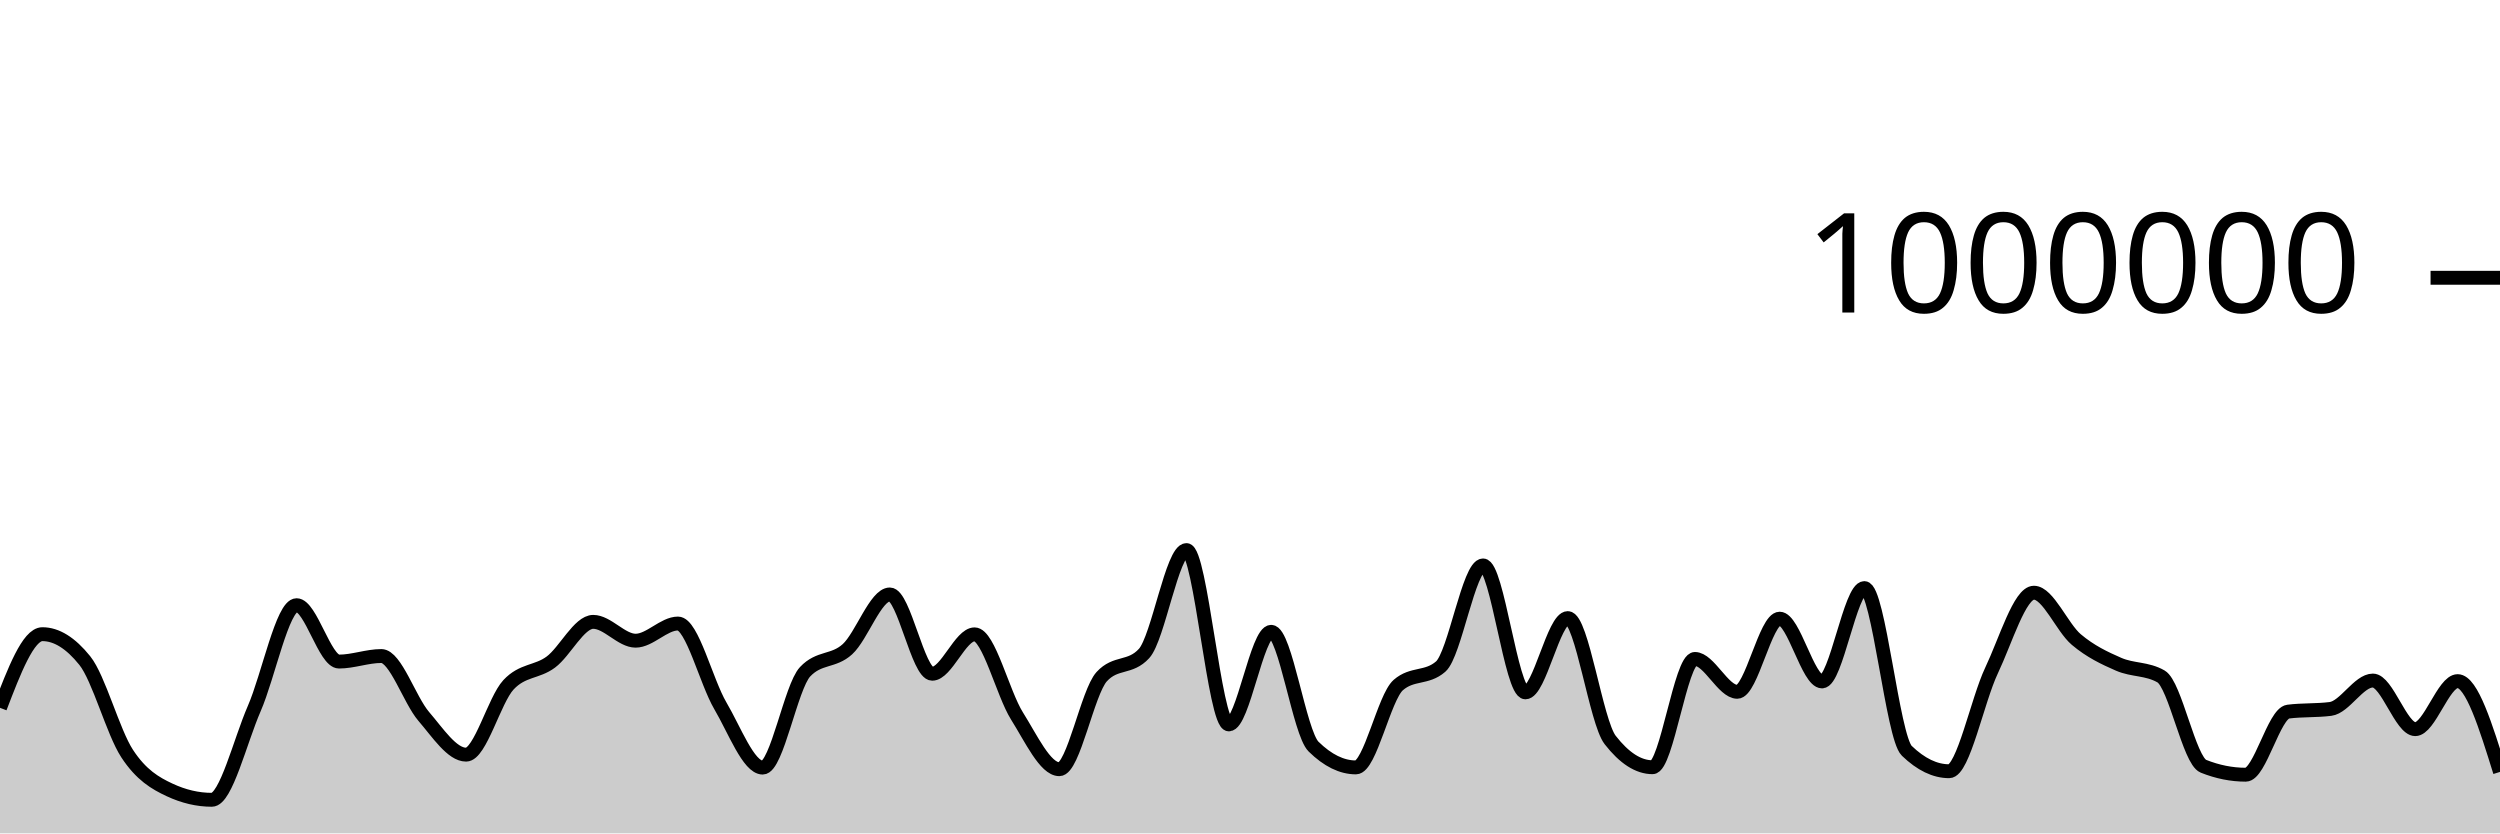
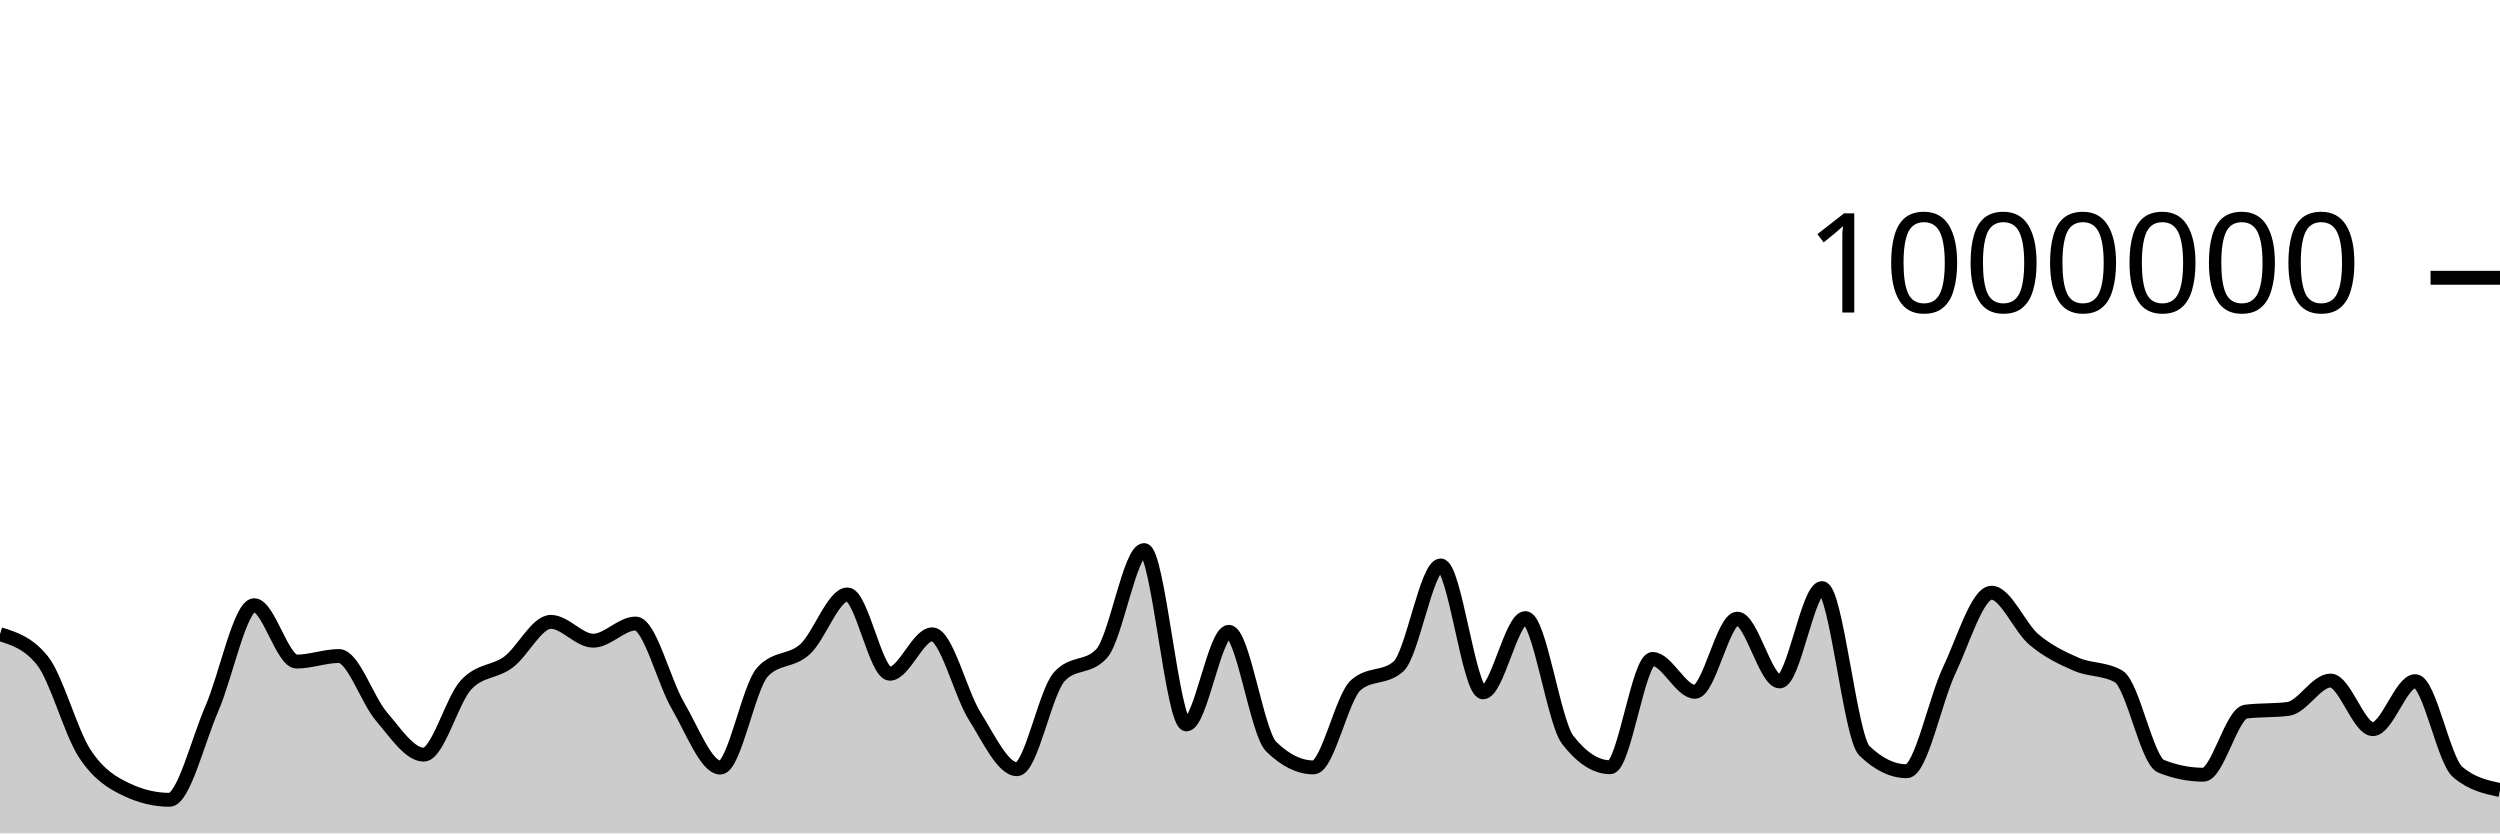
<svg xmlns="http://www.w3.org/2000/svg" viewBox="0 0 180 60">
  <g transform="translate(0,20)">
-     <path class="area" fill="rgba(0, 0, 0, 0.2)" d="M0,30.963C1.017,28.312,2.034,25.661,3.051,25.661C4.068,25.661,5.085,26.293,6.102,27.558C7.119,28.822,8.136,32.704,9.153,34.256C10.169,35.808,11.186,36.393,12.203,36.87C13.22,37.347,14.237,37.585,15.254,37.585C16.271,37.585,17.288,33.354,18.305,31.019C19.322,28.684,20.339,23.574,21.356,23.574C22.373,23.574,23.39,27.633,24.407,27.633C25.424,27.633,26.441,27.234,27.458,27.234C28.475,27.234,29.492,30.396,30.508,31.58C31.525,32.763,32.542,34.335,33.559,34.335C34.576,34.335,35.593,30.398,36.61,29.306C37.627,28.214,38.644,28.423,39.661,27.668C40.678,26.912,41.695,24.774,42.712,24.774C43.729,24.774,44.746,26.13,45.763,26.13C46.78,26.13,47.797,24.894,48.814,24.894C49.831,24.894,50.847,29.085,51.864,30.814C52.881,32.543,53.898,35.267,54.915,35.267C55.932,35.267,56.949,29.451,57.966,28.368C58.983,27.284,60,27.67,61.017,26.742C62.034,25.814,63.051,22.8,64.068,22.8C65.085,22.8,66.102,28.51,67.119,28.51C68.136,28.51,69.153,25.673,70.169,25.673C71.186,25.673,72.203,29.927,73.22,31.546C74.237,33.164,75.254,35.383,76.271,35.383C77.288,35.383,78.305,29.834,79.322,28.721C80.339,27.607,81.356,28.164,82.373,27.051C83.39,25.938,84.407,19.606,85.424,19.606C86.441,19.606,87.458,32.156,88.475,32.156C89.492,32.156,90.508,25.49,91.525,25.49C92.542,25.49,93.559,32.758,94.576,33.756C95.593,34.754,96.61,35.253,97.627,35.253C98.644,35.253,99.661,30.207,100.678,29.322C101.695,28.437,102.712,28.879,103.729,27.994C104.746,27.109,105.763,20.711,106.78,20.711C107.797,20.711,108.814,29.85,109.831,29.85C110.847,29.85,111.864,24.502,112.881,24.502C113.898,24.502,114.915,31.971,115.932,33.278C116.949,34.586,117.966,35.24,118.983,35.24C120,35.24,121.017,27.444,122.034,27.444C123.051,27.444,124.068,29.81,125.085,29.81C126.102,29.81,127.119,24.544,128.136,24.544C129.153,24.544,130.169,29.063,131.186,29.063C132.203,29.063,133.22,22.342,134.237,22.342C135.254,22.342,136.271,33.076,137.288,34.057C138.305,35.038,139.322,35.528,140.339,35.528C141.356,35.528,142.373,30.419,143.39,28.277C144.407,26.135,145.424,22.675,146.441,22.675C147.458,22.675,148.475,25.187,149.492,26.045C150.508,26.904,151.525,27.384,152.542,27.827C153.559,28.27,154.576,28.119,155.593,28.703C156.61,29.288,157.627,34.763,158.644,35.169C159.661,35.576,160.678,35.779,161.695,35.779C162.712,35.779,163.729,31.366,164.746,31.237C165.763,31.108,166.78,31.172,167.797,31.043C168.814,30.914,169.831,28.999,170.847,28.999C171.864,28.999,172.881,32.499,173.898,32.499C174.915,32.499,175.932,29.041,176.949,29.041C177.966,29.041,178.983,32.309,180,35.578L180,40C178.983,40,177.966,40,176.949,40C175.932,40,174.915,40,173.898,40C172.881,40,171.864,40,170.847,40C169.831,40,168.814,40,167.797,40C166.78,40,165.763,40,164.746,40C163.729,40,162.712,40,161.695,40C160.678,40,159.661,40,158.644,40C157.627,40,156.61,40,155.593,40C154.576,40,153.559,40,152.542,40C151.525,40,150.508,40,149.492,40C148.475,40,147.458,40,146.441,40C145.424,40,144.407,40,143.39,40C142.373,40,141.356,40,140.339,40C139.322,40,138.305,40,137.288,40C136.271,40,135.254,40,134.237,40C133.22,40,132.203,40,131.186,40C130.169,40,129.153,40,128.136,40C127.119,40,126.102,40,125.085,40C124.068,40,123.051,40,122.034,40C121.017,40,120,40,118.983,40C117.966,40,116.949,40,115.932,40C114.915,40,113.898,40,112.881,40C111.864,40,110.847,40,109.831,40C108.814,40,107.797,40,106.78,40C105.763,40,104.746,40,103.729,40C102.712,40,101.695,40,100.678,40C99.661,40,98.644,40,97.627,40C96.61,40,95.593,40,94.576,40C93.559,40,92.542,40,91.525,40C90.508,40,89.492,40,88.475,40C87.458,40,86.441,40,85.424,40C84.407,40,83.39,40,82.373,40C81.356,40,80.339,40,79.322,40C78.305,40,77.288,40,76.271,40C75.254,40,74.237,40,73.22,40C72.203,40,71.186,40,70.169,40C69.153,40,68.136,40,67.119,40C66.102,40,65.085,40,64.068,40C63.051,40,62.034,40,61.017,40C60,40,58.983,40,57.966,40C56.949,40,55.932,40,54.915,40C53.898,40,52.881,40,51.864,40C50.847,40,49.831,40,48.814,40C47.797,40,46.78,40,45.763,40C44.746,40,43.729,40,42.712,40C41.695,40,40.678,40,39.661,40C38.644,40,37.627,40,36.61,40C35.593,40,34.576,40,33.559,40C32.542,40,31.525,40,30.508,40C29.492,40,28.475,40,27.458,40C26.441,40,25.424,40,24.407,40C23.39,40,22.373,40,21.356,40C20.339,40,19.322,40,18.305,40C17.288,40,16.271,40,15.254,40C14.237,40,13.22,40,12.203,40C11.186,40,10.169,40,9.153,40C8.136,40,7.119,40,6.102,40C5.085,40,4.068,40,3.051,40C2.034,40,1.017,40,0,40Z" />
-     <path class="line" stroke="black" fill="none" d="M0,30.963C1.017,28.312,2.034,25.661,3.051,25.661C4.068,25.661,5.085,26.293,6.102,27.558C7.119,28.822,8.136,32.704,9.153,34.256C10.169,35.808,11.186,36.393,12.203,36.87C13.22,37.347,14.237,37.585,15.254,37.585C16.271,37.585,17.288,33.354,18.305,31.019C19.322,28.684,20.339,23.574,21.356,23.574C22.373,23.574,23.39,27.633,24.407,27.633C25.424,27.633,26.441,27.234,27.458,27.234C28.475,27.234,29.492,30.396,30.508,31.58C31.525,32.763,32.542,34.335,33.559,34.335C34.576,34.335,35.593,30.398,36.61,29.306C37.627,28.214,38.644,28.423,39.661,27.668C40.678,26.912,41.695,24.774,42.712,24.774C43.729,24.774,44.746,26.13,45.763,26.13C46.78,26.13,47.797,24.894,48.814,24.894C49.831,24.894,50.847,29.085,51.864,30.814C52.881,32.543,53.898,35.267,54.915,35.267C55.932,35.267,56.949,29.451,57.966,28.368C58.983,27.284,60,27.67,61.017,26.742C62.034,25.814,63.051,22.8,64.068,22.8C65.085,22.8,66.102,28.51,67.119,28.51C68.136,28.51,69.153,25.673,70.169,25.673C71.186,25.673,72.203,29.927,73.22,31.546C74.237,33.164,75.254,35.383,76.271,35.383C77.288,35.383,78.305,29.834,79.322,28.721C80.339,27.607,81.356,28.164,82.373,27.051C83.39,25.938,84.407,19.606,85.424,19.606C86.441,19.606,87.458,32.156,88.475,32.156C89.492,32.156,90.508,25.49,91.525,25.49C92.542,25.49,93.559,32.758,94.576,33.756C95.593,34.754,96.61,35.253,97.627,35.253C98.644,35.253,99.661,30.207,100.678,29.322C101.695,28.437,102.712,28.879,103.729,27.994C104.746,27.109,105.763,20.711,106.78,20.711C107.797,20.711,108.814,29.85,109.831,29.85C110.847,29.85,111.864,24.502,112.881,24.502C113.898,24.502,114.915,31.971,115.932,33.278C116.949,34.586,117.966,35.24,118.983,35.24C120,35.24,121.017,27.444,122.034,27.444C123.051,27.444,124.068,29.81,125.085,29.81C126.102,29.81,127.119,24.544,128.136,24.544C129.153,24.544,130.169,29.063,131.186,29.063C132.203,29.063,133.22,22.342,134.237,22.342C135.254,22.342,136.271,33.076,137.288,34.057C138.305,35.038,139.322,35.528,140.339,35.528C141.356,35.528,142.373,30.419,143.39,28.277C144.407,26.135,145.424,22.675,146.441,22.675C147.458,22.675,148.475,25.187,149.492,26.045C150.508,26.904,151.525,27.384,152.542,27.827C153.559,28.27,154.576,28.119,155.593,28.703C156.61,29.288,157.627,34.763,158.644,35.169C159.661,35.576,160.678,35.779,161.695,35.779C162.712,35.779,163.729,31.366,164.746,31.237C165.763,31.108,166.78,31.172,167.797,31.043C168.814,30.914,169.831,28.999,170.847,28.999C171.864,28.999,172.881,32.499,173.898,32.499C174.915,32.499,175.932,29.041,176.949,29.041C177.966,29.041,178.983,32.309,180,35.578" />
+     <path class="area" fill="rgba(0, 0, 0, 0.2)" d="M0,25.661C1.017,25.977,2.034,26.293,3.051,27.558C4.068,28.822,5.085,32.704,6.102,34.256C7.119,35.808,8.136,36.393,9.153,36.87C10.169,37.347,11.186,37.585,12.203,37.585C13.22,37.585,14.237,33.354,15.254,31.019C16.271,28.684,17.288,23.574,18.305,23.574C19.322,23.574,20.339,27.633,21.356,27.633C22.373,27.633,23.39,27.234,24.407,27.234C25.424,27.234,26.441,30.396,27.458,31.58C28.475,32.763,29.492,34.335,30.508,34.335C31.525,34.335,32.542,30.398,33.559,29.306C34.576,28.214,35.593,28.423,36.61,27.668C37.627,26.912,38.644,24.774,39.661,24.774C40.678,24.774,41.695,26.13,42.712,26.13C43.729,26.13,44.746,24.894,45.763,24.894C46.78,24.894,47.797,29.085,48.814,30.814C49.831,32.543,50.847,35.267,51.864,35.267C52.881,35.267,53.898,29.451,54.915,28.368C55.932,27.284,56.949,27.67,57.966,26.742C58.983,25.814,60,22.8,61.017,22.8C62.034,22.8,63.051,28.51,64.068,28.51C65.085,28.51,66.102,25.673,67.119,25.673C68.136,25.673,69.153,29.927,70.169,31.546C71.186,33.164,72.203,35.383,73.22,35.383C74.237,35.383,75.254,29.834,76.271,28.721C77.288,27.607,78.305,28.164,79.322,27.051C80.339,25.938,81.356,19.606,82.373,19.606C83.39,19.606,84.407,32.156,85.424,32.156C86.441,32.156,87.458,25.49,88.475,25.49C89.492,25.49,90.508,32.758,91.525,33.756C92.542,34.754,93.559,35.253,94.576,35.253C95.593,35.253,96.61,30.207,97.627,29.322C98.644,28.437,99.661,28.879,100.678,27.994C101.695,27.109,102.712,20.711,103.729,20.711C104.746,20.711,105.763,29.85,106.78,29.85C107.797,29.85,108.814,24.502,109.831,24.502C110.847,24.502,111.864,31.971,112.881,33.278C113.898,34.586,114.915,35.24,115.932,35.24C116.949,35.24,117.966,27.444,118.983,27.444C120,27.444,121.017,29.81,122.034,29.81C123.051,29.81,124.068,24.544,125.085,24.544C126.102,24.544,127.119,29.063,128.136,29.063C129.153,29.063,130.169,22.342,131.186,22.342C132.203,22.342,133.22,33.076,134.237,34.057C135.254,35.038,136.271,35.528,137.288,35.528C138.305,35.528,139.322,30.419,140.339,28.277C141.356,26.135,142.373,22.675,143.39,22.675C144.407,22.675,145.424,25.187,146.441,26.045C147.458,26.904,148.475,27.384,149.492,27.827C150.508,28.27,151.525,28.119,152.542,28.703C153.559,29.288,154.576,34.763,155.593,35.169C156.61,35.576,157.627,35.779,158.644,35.779C159.661,35.779,160.678,31.366,161.695,31.237C162.712,31.108,163.729,31.172,164.746,31.043C165.763,30.914,166.78,28.999,167.797,28.999C168.814,28.999,169.831,32.499,170.847,32.499C171.864,32.499,172.881,29.041,173.898,29.041C174.915,29.041,175.932,34.707,176.949,35.578C177.966,36.449,178.983,36.666,180,36.884L180,40C178.983,40,177.966,40,176.949,40C175.932,40,174.915,40,173.898,40C172.881,40,171.864,40,170.847,40C169.831,40,168.814,40,167.797,40C166.78,40,165.763,40,164.746,40C163.729,40,162.712,40,161.695,40C160.678,40,159.661,40,158.644,40C157.627,40,156.61,40,155.593,40C154.576,40,153.559,40,152.542,40C151.525,40,150.508,40,149.492,40C148.475,40,147.458,40,146.441,40C145.424,40,144.407,40,143.39,40C142.373,40,141.356,40,140.339,40C139.322,40,138.305,40,137.288,40C136.271,40,135.254,40,134.237,40C133.22,40,132.203,40,131.186,40C130.169,40,129.153,40,128.136,40C127.119,40,126.102,40,125.085,40C124.068,40,123.051,40,122.034,40C121.017,40,120,40,118.983,40C117.966,40,116.949,40,115.932,40C114.915,40,113.898,40,112.881,40C111.864,40,110.847,40,109.831,40C108.814,40,107.797,40,106.78,40C105.763,40,104.746,40,103.729,40C102.712,40,101.695,40,100.678,40C99.661,40,98.644,40,97.627,40C96.61,40,95.593,40,94.576,40C93.559,40,92.542,40,91.525,40C90.508,40,89.492,40,88.475,40C87.458,40,86.441,40,85.424,40C84.407,40,83.39,40,82.373,40C81.356,40,80.339,40,79.322,40C78.305,40,77.288,40,76.271,40C75.254,40,74.237,40,73.22,40C72.203,40,71.186,40,70.169,40C69.153,40,68.136,40,67.119,40C66.102,40,65.085,40,64.068,40C63.051,40,62.034,40,61.017,40C60,40,58.983,40,57.966,40C56.949,40,55.932,40,54.915,40C53.898,40,52.881,40,51.864,40C50.847,40,49.831,40,48.814,40C47.797,40,46.78,40,45.763,40C44.746,40,43.729,40,42.712,40C41.695,40,40.678,40,39.661,40C38.644,40,37.627,40,36.61,40C35.593,40,34.576,40,33.559,40C32.542,40,31.525,40,30.508,40C29.492,40,28.475,40,27.458,40C26.441,40,25.424,40,24.407,40C23.39,40,22.373,40,21.356,40C20.339,40,19.322,40,18.305,40C17.288,40,16.271,40,15.254,40C14.237,40,13.22,40,12.203,40C11.186,40,10.169,40,9.153,40C8.136,40,7.119,40,6.102,40C5.085,40,4.068,40,3.051,40C2.034,40,1.017,40,0,40Z" />
+     <path class="line" stroke="black" fill="none" d="M0,25.661C1.017,25.977,2.034,26.293,3.051,27.558C4.068,28.822,5.085,32.704,6.102,34.256C7.119,35.808,8.136,36.393,9.153,36.87C10.169,37.347,11.186,37.585,12.203,37.585C13.22,37.585,14.237,33.354,15.254,31.019C16.271,28.684,17.288,23.574,18.305,23.574C19.322,23.574,20.339,27.633,21.356,27.633C22.373,27.633,23.39,27.234,24.407,27.234C25.424,27.234,26.441,30.396,27.458,31.58C28.475,32.763,29.492,34.335,30.508,34.335C31.525,34.335,32.542,30.398,33.559,29.306C34.576,28.214,35.593,28.423,36.61,27.668C37.627,26.912,38.644,24.774,39.661,24.774C40.678,24.774,41.695,26.13,42.712,26.13C43.729,26.13,44.746,24.894,45.763,24.894C46.78,24.894,47.797,29.085,48.814,30.814C49.831,32.543,50.847,35.267,51.864,35.267C52.881,35.267,53.898,29.451,54.915,28.368C55.932,27.284,56.949,27.67,57.966,26.742C58.983,25.814,60,22.8,61.017,22.8C62.034,22.8,63.051,28.51,64.068,28.51C65.085,28.51,66.102,25.673,67.119,25.673C68.136,25.673,69.153,29.927,70.169,31.546C71.186,33.164,72.203,35.383,73.22,35.383C74.237,35.383,75.254,29.834,76.271,28.721C77.288,27.607,78.305,28.164,79.322,27.051C80.339,25.938,81.356,19.606,82.373,19.606C83.39,19.606,84.407,32.156,85.424,32.156C86.441,32.156,87.458,25.49,88.475,25.49C89.492,25.49,90.508,32.758,91.525,33.756C92.542,34.754,93.559,35.253,94.576,35.253C95.593,35.253,96.61,30.207,97.627,29.322C98.644,28.437,99.661,28.879,100.678,27.994C101.695,27.109,102.712,20.711,103.729,20.711C104.746,20.711,105.763,29.85,106.78,29.85C107.797,29.85,108.814,24.502,109.831,24.502C110.847,24.502,111.864,31.971,112.881,33.278C113.898,34.586,114.915,35.24,115.932,35.24C116.949,35.24,117.966,27.444,118.983,27.444C120,27.444,121.017,29.81,122.034,29.81C123.051,29.81,124.068,24.544,125.085,24.544C126.102,24.544,127.119,29.063,128.136,29.063C129.153,29.063,130.169,22.342,131.186,22.342C132.203,22.342,133.22,33.076,134.237,34.057C135.254,35.038,136.271,35.528,137.288,35.528C138.305,35.528,139.322,30.419,140.339,28.277C141.356,26.135,142.373,22.675,143.39,22.675C144.407,22.675,145.424,25.187,146.441,26.045C147.458,26.904,148.475,27.384,149.492,27.827C150.508,28.27,151.525,28.119,152.542,28.703C153.559,29.288,154.576,34.763,155.593,35.169C156.61,35.576,157.627,35.779,158.644,35.779C159.661,35.779,160.678,31.366,161.695,31.237C162.712,31.108,163.729,31.172,164.746,31.043C165.763,30.914,166.78,28.999,167.797,28.999C168.814,28.999,169.831,32.499,170.847,32.499C171.864,32.499,172.881,29.041,173.898,29.041C174.915,29.041,175.932,34.707,176.949,35.578C177.966,36.449,178.983,36.666,180,36.884" />
    <path class="axis-ceiling" stroke-width="1" stroke="black" fill="none" d="M175,0L180,0" />
    <text class="axis-ceiling-label" font-family="sans-serif" text-anchor="end" font-size="10px" x="170" y="2.5">1000000</text>
  </g>
</svg>
